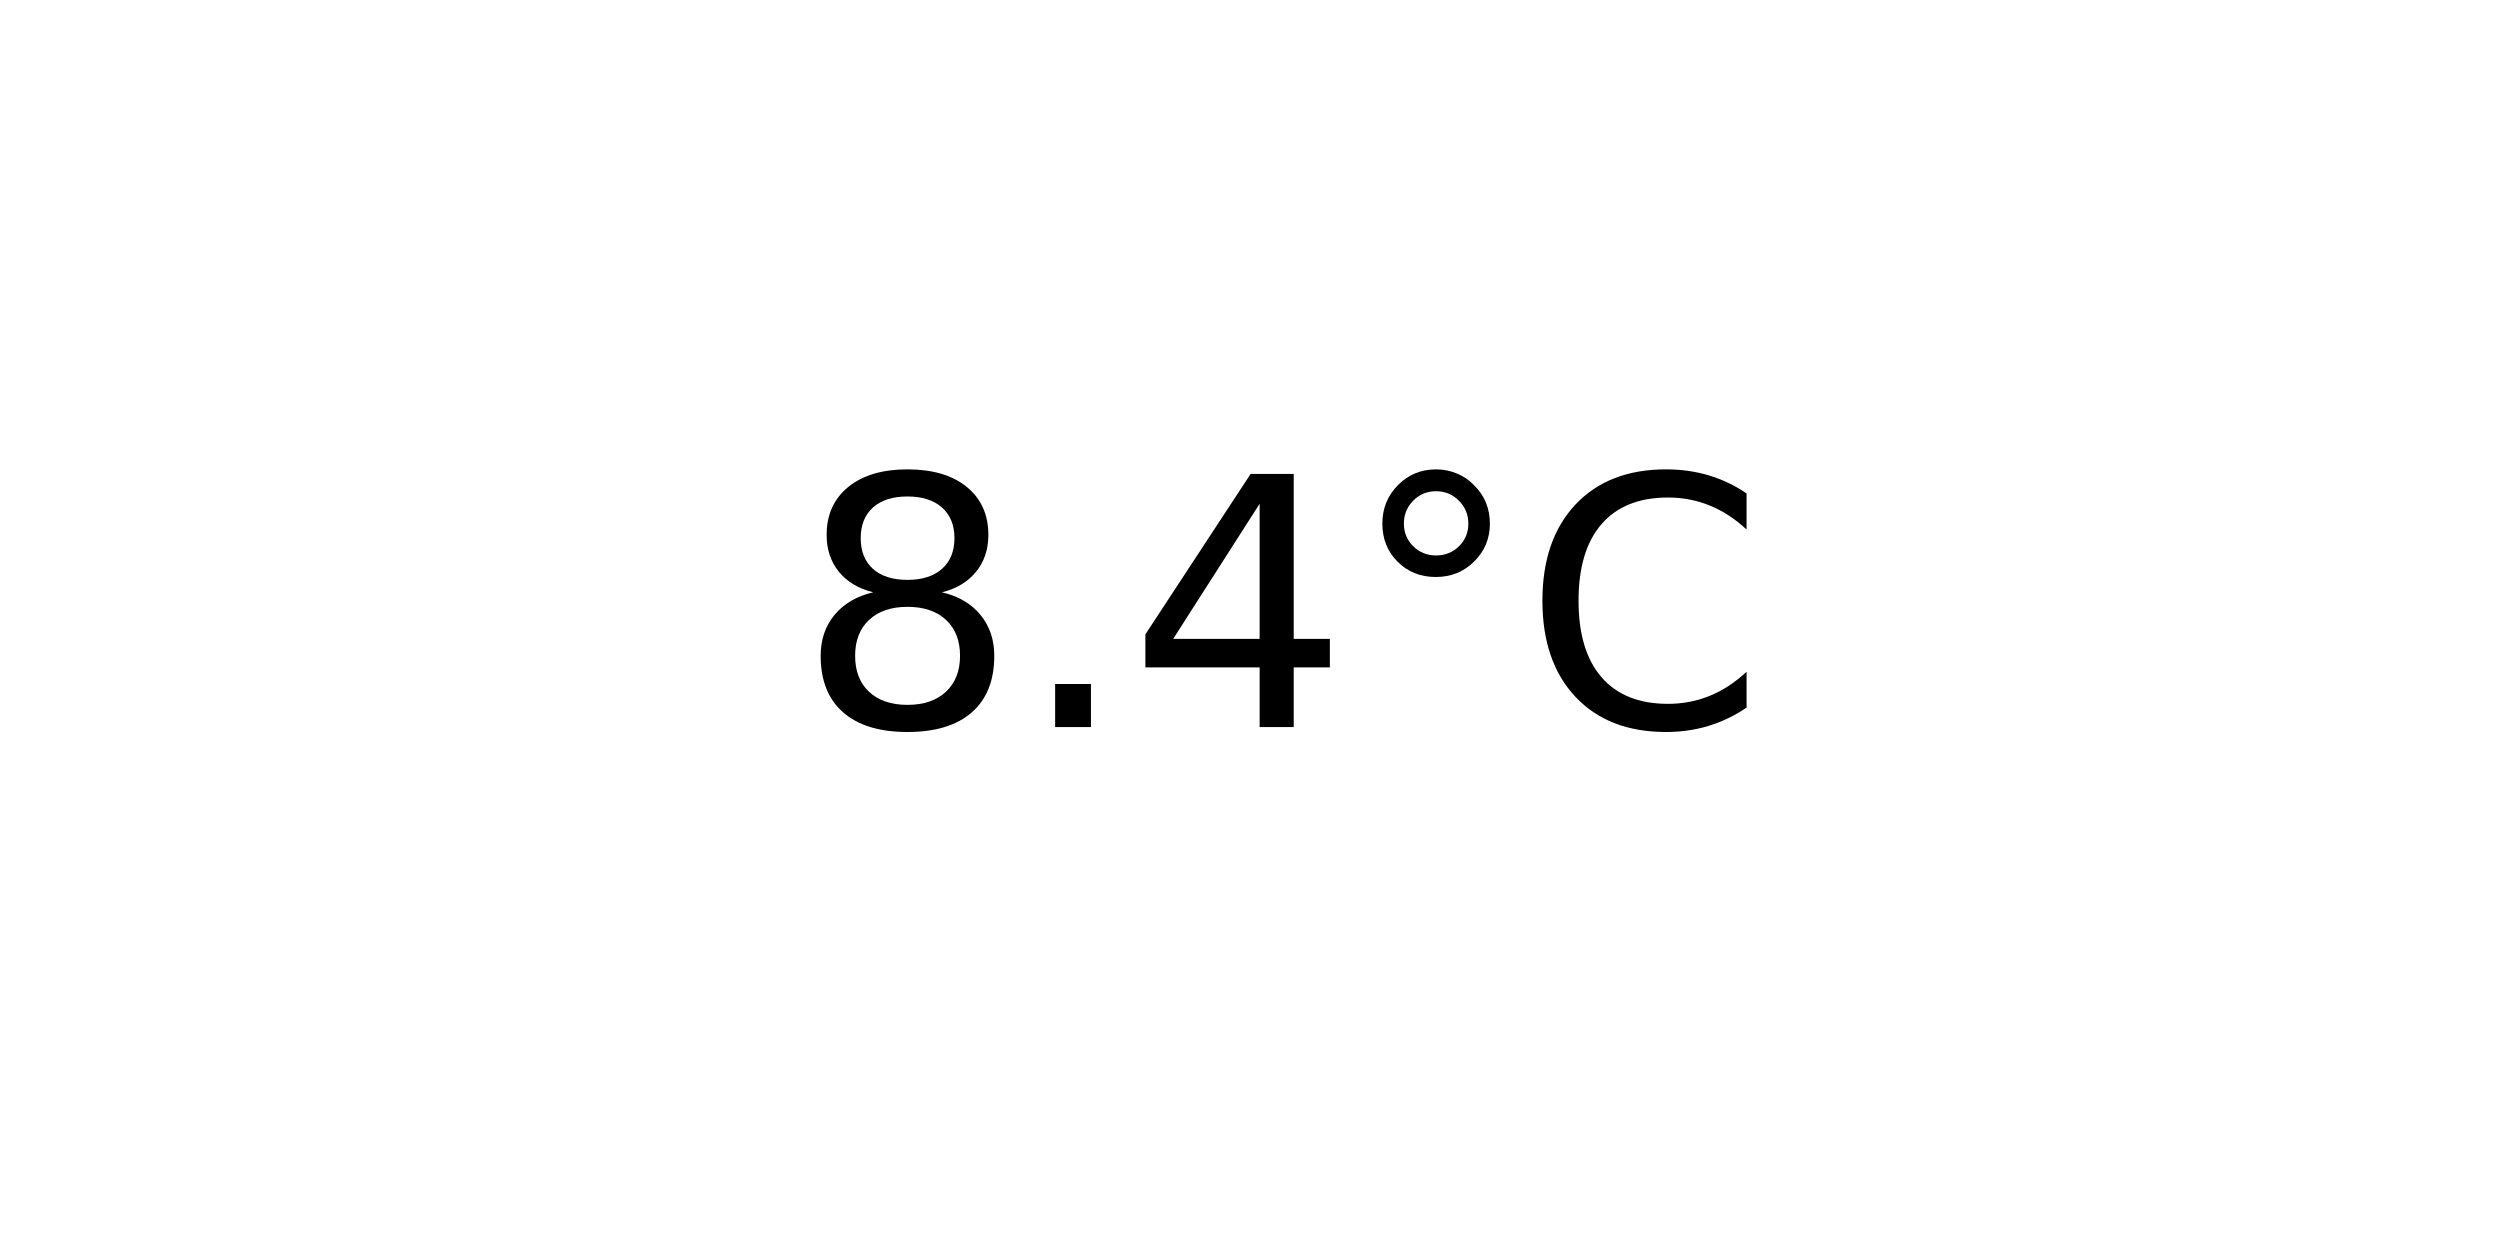
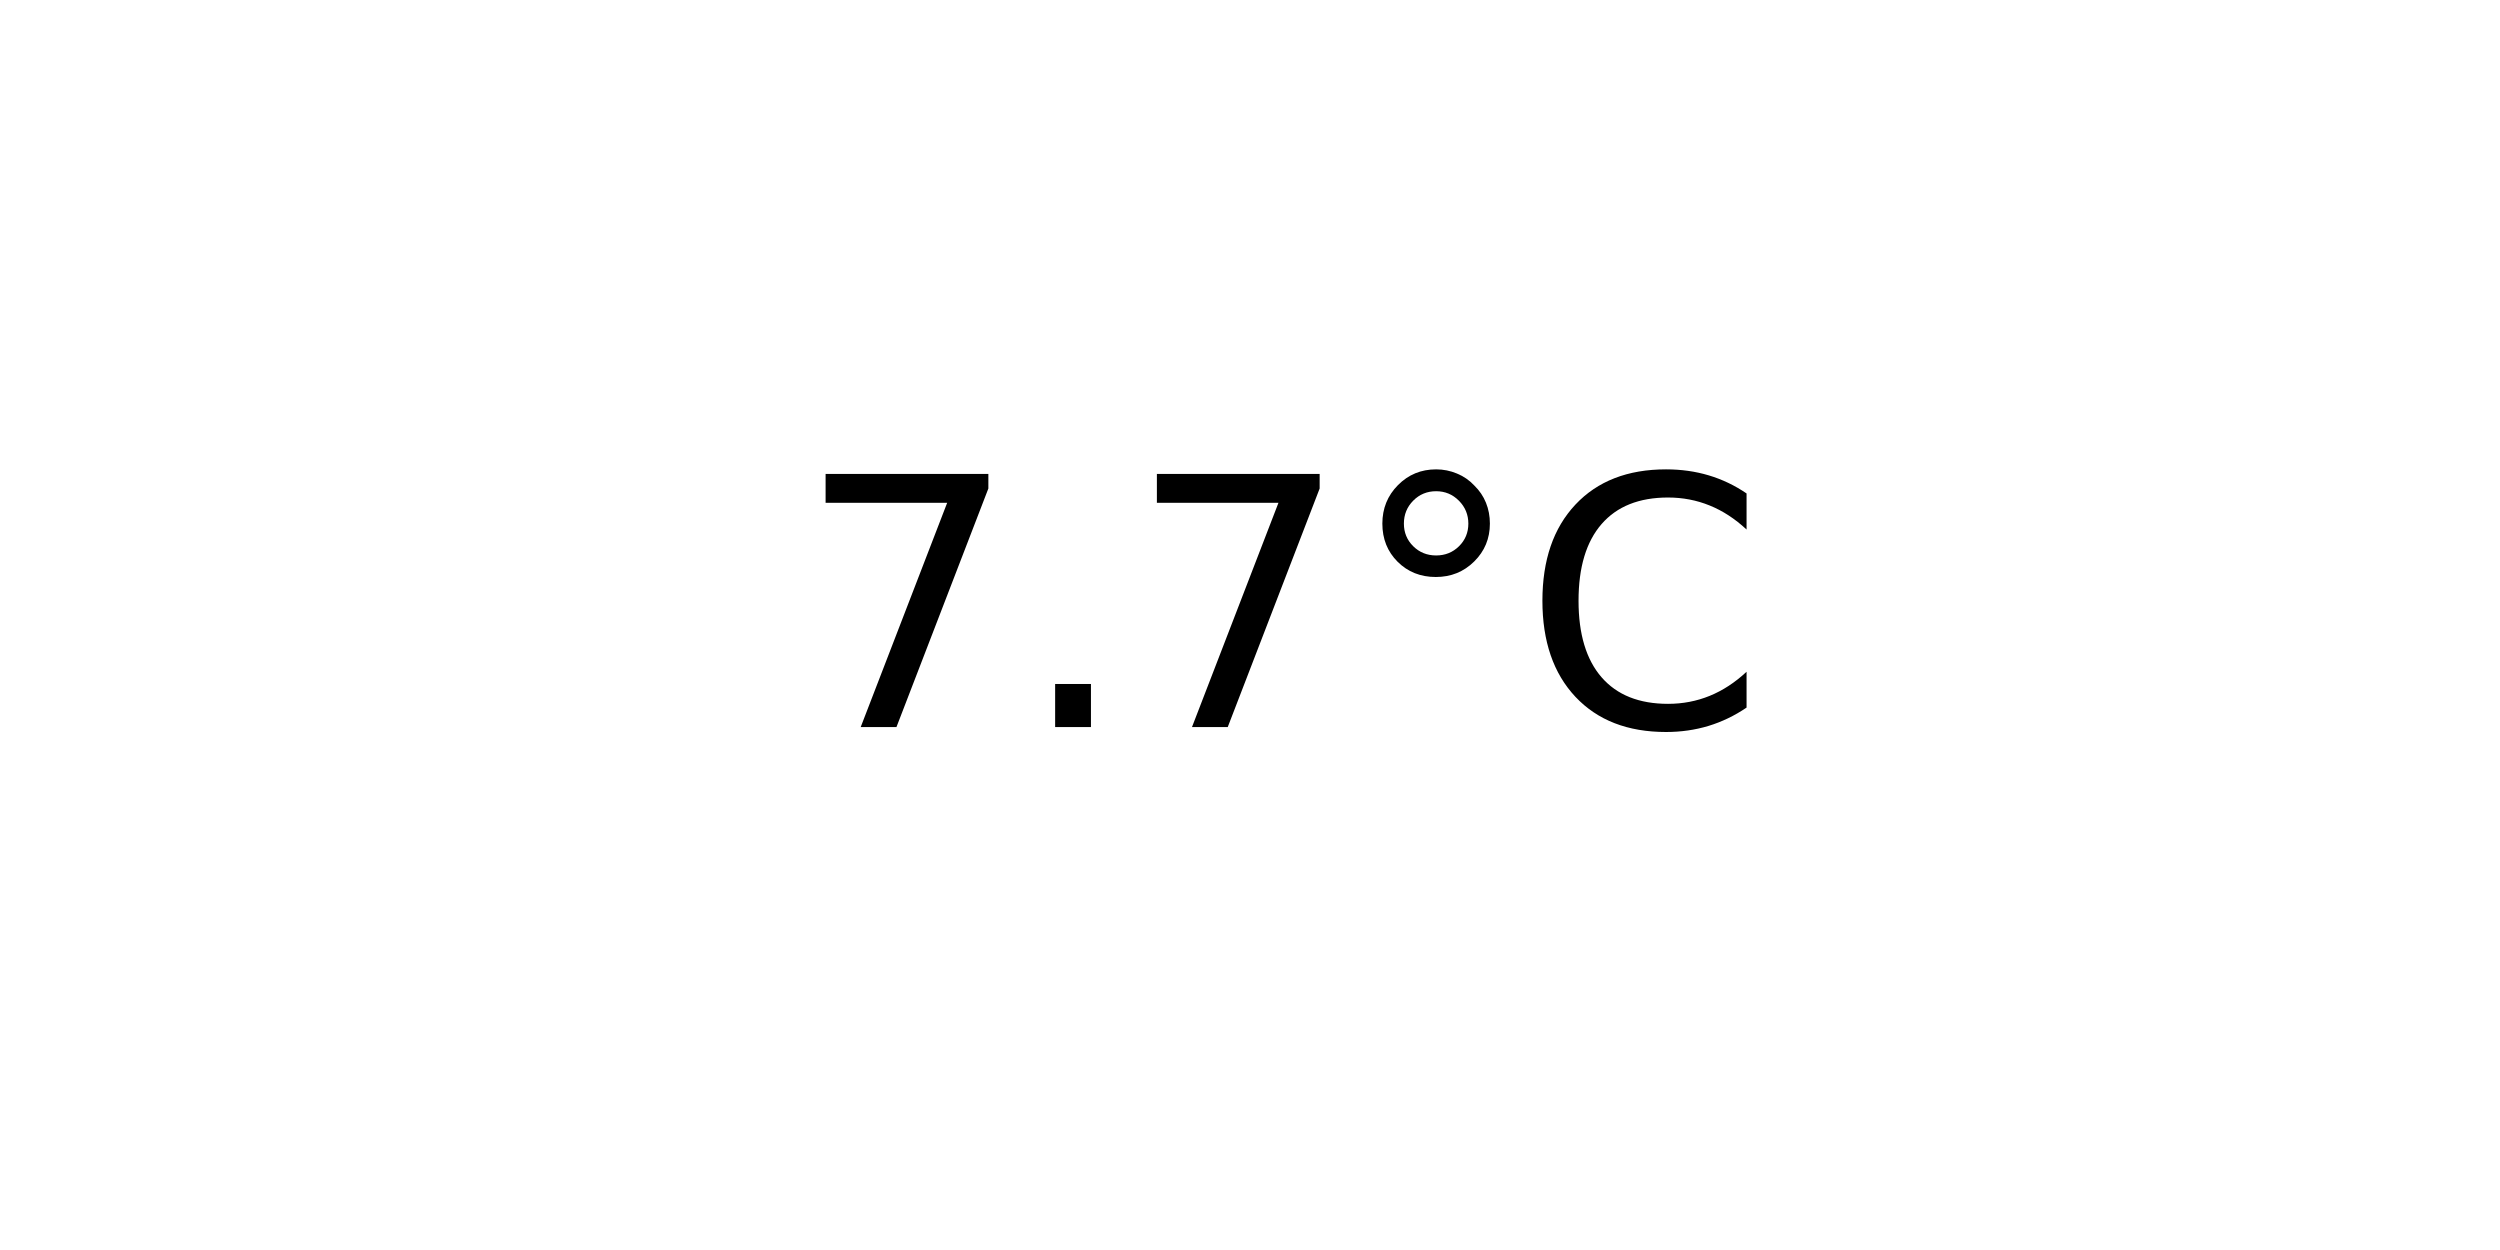
<svg xmlns="http://www.w3.org/2000/svg" xmlns:xlink="http://www.w3.org/1999/xlink" width="72pt" height="36pt" viewBox="0 0 72 36" version="1.1">
  <defs>
    <style type="text/css">*{stroke-linejoin: round; stroke-linecap: butt}</style>
  </defs>
  <g id="figure_1">
    <g id="axes_1">
      <g id="text_1">
        <g transform="translate(22.95703 20.93937) scale(0.1 -0.1)">
          <defs>
-             <path id="DejaVuSans-38" d="M 2034 2216  Q 1584 2216 1326 1975  Q 1069 1734 1069 1313  Q 1069 891 1326 650  Q 1584 409 2034 409  Q 2484 409 2743 651  Q 3003 894 3003 1313  Q 3003 1734 2745 1975  Q 2488 2216 2034 2216  z M 1403 2484  Q 997 2584 770 2862  Q 544 3141 544 3541  Q 544 4100 942 4425  Q 1341 4750 2034 4750  Q 2731 4750 3128 4425  Q 3525 4100 3525 3541  Q 3525 3141 3298 2862  Q 3072 2584 2669 2484  Q 3125 2378 3379 2068  Q 3634 1759 3634 1313  Q 3634 634 3220 271  Q 2806 -91 2034 -91  Q 1263 -91 848 271  Q 434 634 434 1313  Q 434 1759 690 2068  Q 947 2378 1403 2484  z M 1172 3481  Q 1172 3119 1398 2916  Q 1625 2713 2034 2713  Q 2441 2713 2670 2916  Q 2900 3119 2900 3481  Q 2900 3844 2670 4047  Q 2441 4250 2034 4250  Q 1625 4250 1398 4047  Q 1172 3844 1172 3481  z " transform="scale(0.015625)" />
+             <path id="DejaVuSans-37" d="M 525 4666  L 3525 4666  L 3525 4397  L 1831 0  L 1172 0  L 2766 4134  L 525 4134  L 525 4666  z " transform="scale(0.015625)" />
            <path id="DejaVuSans-2e" d="M 684 794  L 1344 794  L 1344 0  L 684 0  L 684 794  z " transform="scale(0.015625)" />
-             <path id="DejaVuSans-34" d="M 2419 4116  L 825 1625  L 2419 1625  L 2419 4116  z M 2253 4666  L 3047 4666  L 3047 1625  L 3713 1625  L 3713 1100  L 3047 1100  L 3047 0  L 2419 0  L 2419 1100  L 313 1100  L 313 1709  L 2253 4666  z " transform="scale(0.015625)" />
            <path id="DejaVuSans-b0" d="M 1600 4347  Q 1350 4347 1178 4173  Q 1006 4000 1006 3750  Q 1006 3503 1178 3333  Q 1350 3163 1600 3163  Q 1850 3163 2022 3333  Q 2194 3503 2194 3750  Q 2194 3997 2020 4172  Q 1847 4347 1600 4347  z M 1600 4750  Q 1800 4750 1984 4673  Q 2169 4597 2303 4453  Q 2447 4313 2519 4134  Q 2591 3956 2591 3750  Q 2591 3338 2302 3052  Q 2013 2766 1594 2766  Q 1172 2766 890 3047  Q 609 3328 609 3750  Q 609 4169 896 4459  Q 1184 4750 1600 4750  z " transform="scale(0.015625)" />
            <path id="DejaVuSans-43" d="M 4122 4306  L 4122 3641  Q 3803 3938 3442 4084  Q 3081 4231 2675 4231  Q 1875 4231 1450 3742  Q 1025 3253 1025 2328  Q 1025 1406 1450 917  Q 1875 428 2675 428  Q 3081 428 3442 575  Q 3803 722 4122 1019  L 4122 359  Q 3791 134 3420 21  Q 3050 -91 2638 -91  Q 1578 -91 968 557  Q 359 1206 359 2328  Q 359 3453 968 4101  Q 1578 4750 2638 4750  Q 3056 4750 3426 4639  Q 3797 4528 4122 4306  z " transform="scale(0.015625)" />
          </defs>
-           <use xlink:href="#DejaVuSans-38" />
+           <use xlink:href="#DejaVuSans-37" />
          <use xlink:href="#DejaVuSans-2e" x="63.623" />
-           <use xlink:href="#DejaVuSans-34" x="95.41" />
+           <use xlink:href="#DejaVuSans-37" x="95.41" />
          <use xlink:href="#DejaVuSans-b0" x="159.033" />
          <use xlink:href="#DejaVuSans-43" x="209.033" />
        </g>
      </g>
    </g>
  </g>
</svg>
